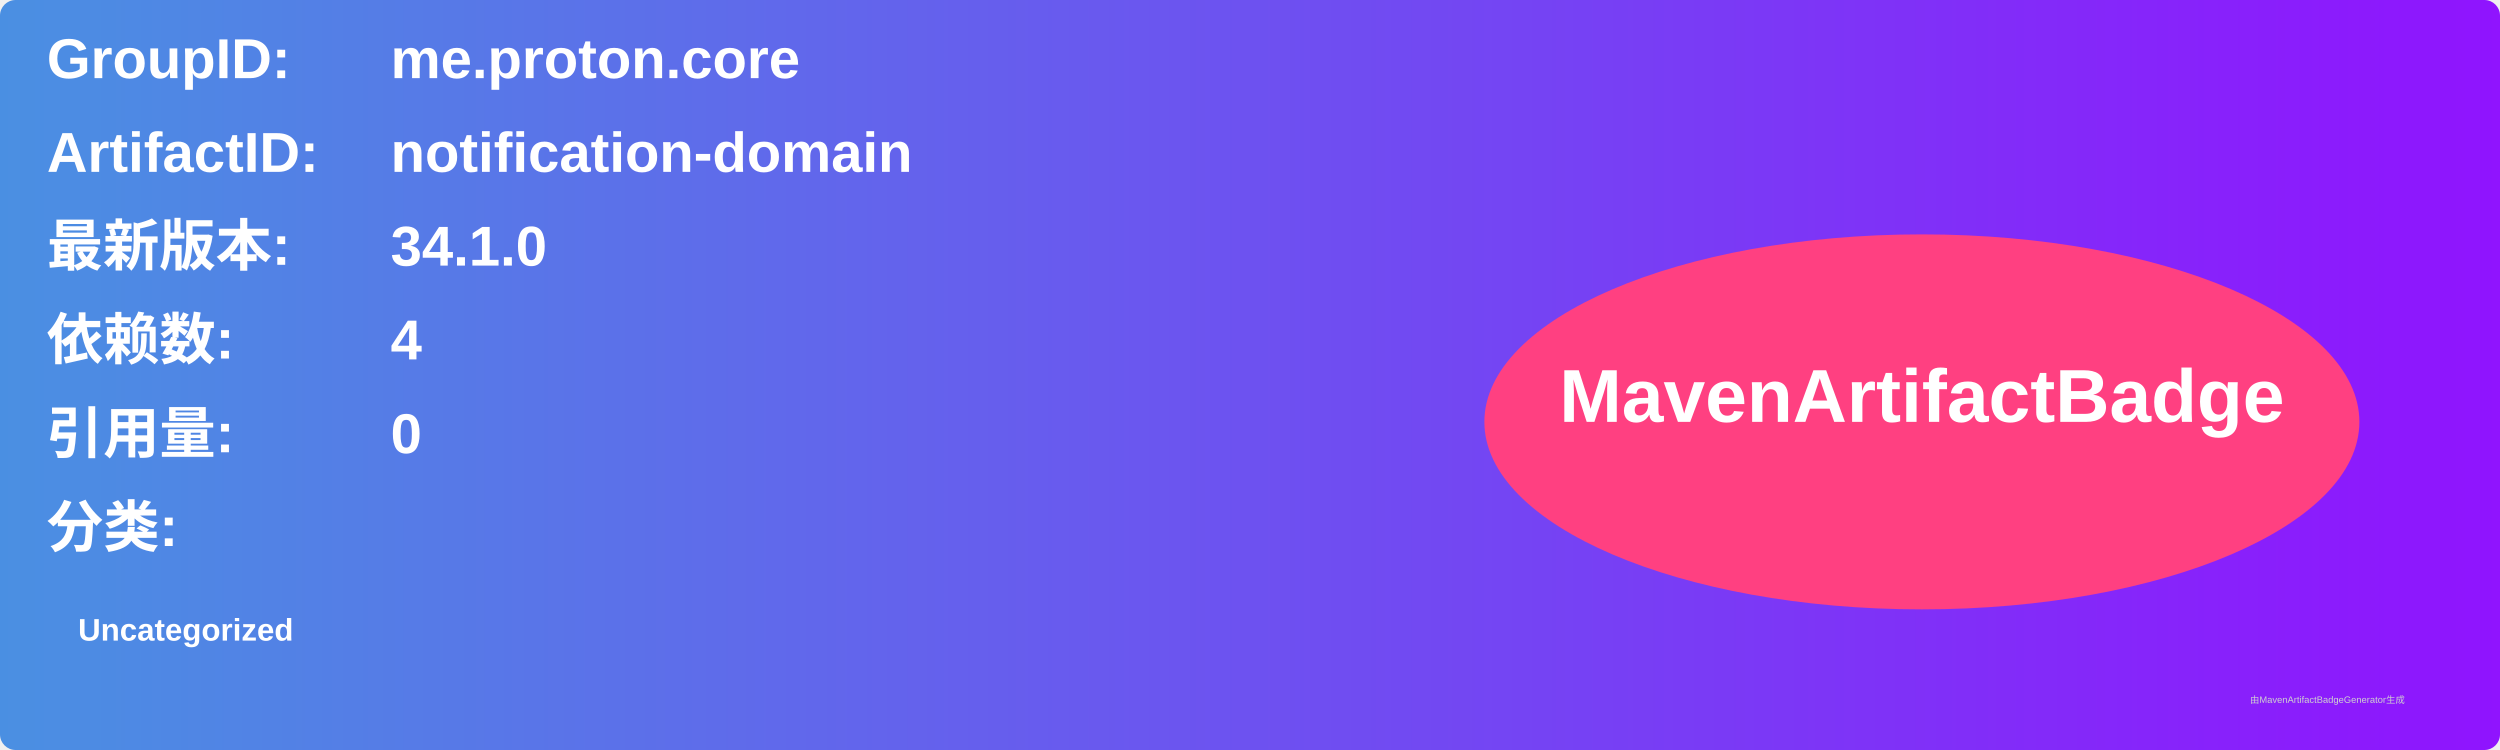
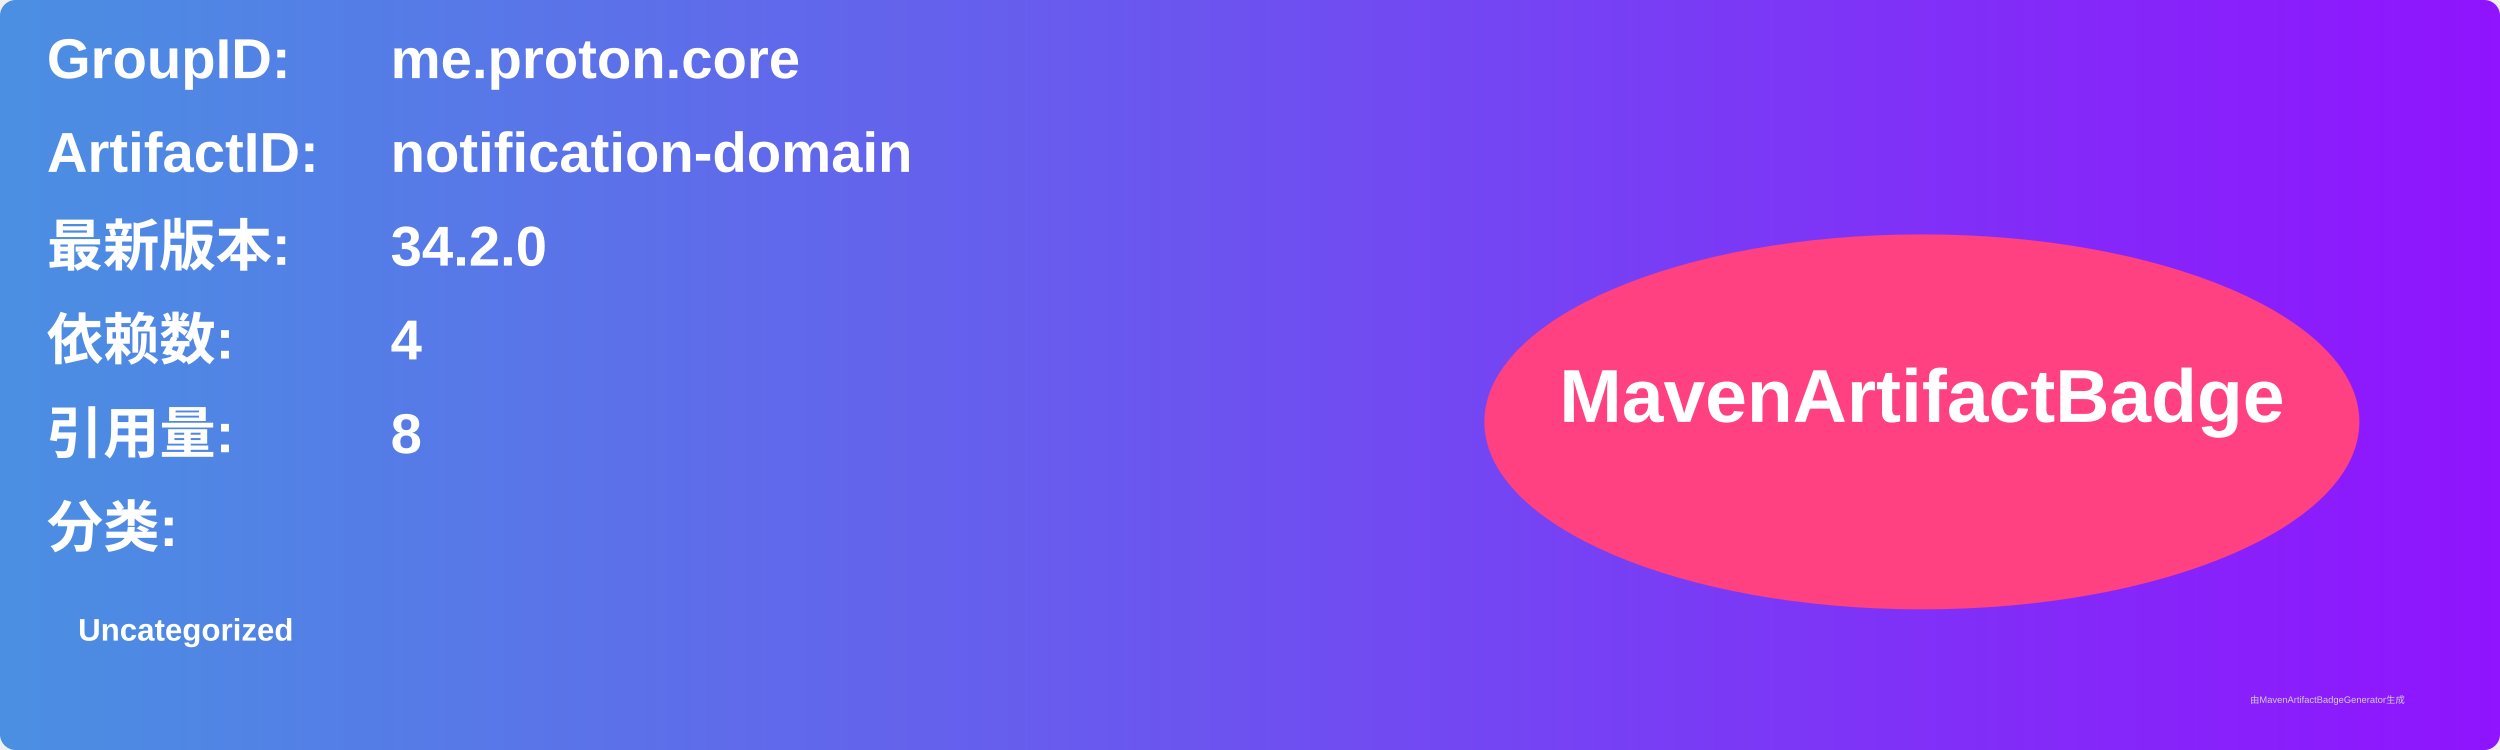
<svg xmlns="http://www.w3.org/2000/svg" width="800" height="240" viewBox="0 0 800 240">
  <linearGradient id="grad" x1="0%" y1="0%" x2="100%" y2="0%">
    <stop offset="0%" stop-color="#4a90e2" />
    <stop offset="100%" stop-color="#9013fe" />
  </linearGradient>
  <rect width="100%" height="100%" rx="5" ry="5" fill="url(#grad)" />
  <g transform="translate(15, 15)">
    <text x="0" y="10" font-family="Arial" font-size="18" fill="white" font-weight="bold" width="260">GroupID:</text>
    <text x="110" y="10" font-family="Arial" font-size="18" fill="white" font-weight="bold" width="460">me.proton.core</text>
    <text x="0" y="40" font-family="Arial" font-size="18" fill="white" font-weight="bold" width="260">ArtifactID:</text>
    <text x="110" y="40" font-family="Arial" font-size="18" fill="white" font-weight="bold" width="460">notification-domain</text>
    <text x="0" y="70" font-family="Arial" font-size="18" fill="white" font-weight="bold">最新版本:</text>
    <text x="110" y="70" font-family="Arial" font-size="18" fill="white" font-weight="bold">
-       <tspan font-weight="bold">34.1.0</tspan>
+       <tspan font-weight="bold">34.2.0</tspan>
    </text>
    <text x="0" y="100" font-family="Arial" font-size="18" fill="white" font-weight="bold">依赖数: </text>
    <text x="110" y="100" font-family="Arial" font-size="18" fill="white">
      <tspan font-weight="bold">4</tspan>
    </text>
    <text x="0" y="130" font-family="Arial" font-size="18" fill="white" font-weight="bold">引用量: </text>
    <text x="110" y="130" font-family="Arial" font-size="18" fill="white">
-       <tspan font-weight="bold">0</tspan>
+       <tspan font-weight="bold">8</tspan>
    </text>
    <text x="0" y="160" font-family="Arial" font-size="18" fill="white" font-weight="bold">分类:</text>
    <text x="10" y="190" font-family="Arial" font-size="10" fill="white">
      <tspan font-weight="bold">Uncategorized</tspan>
    </text>
    <ellipse cx="600" cy="120" rx="140" ry="60" fill="#ff4081" />
    <text x="600" y="120" text-anchor="middle" font-family="Arial" font-size="24" fill="white" font-weight="bold">MavenArtifactBadge</text>
  </g>
  <text x="720" y="225" font-family="Arial" font-size="3" fill="#d0d0d0">由MavenArtifactBadgeGenerator生成</text>
</svg>
